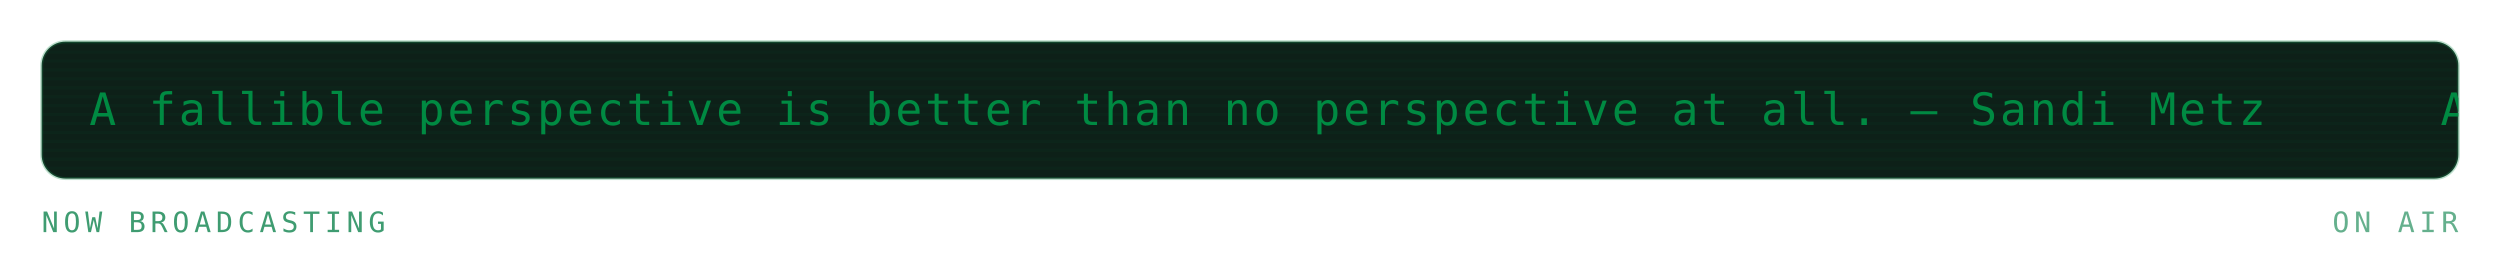
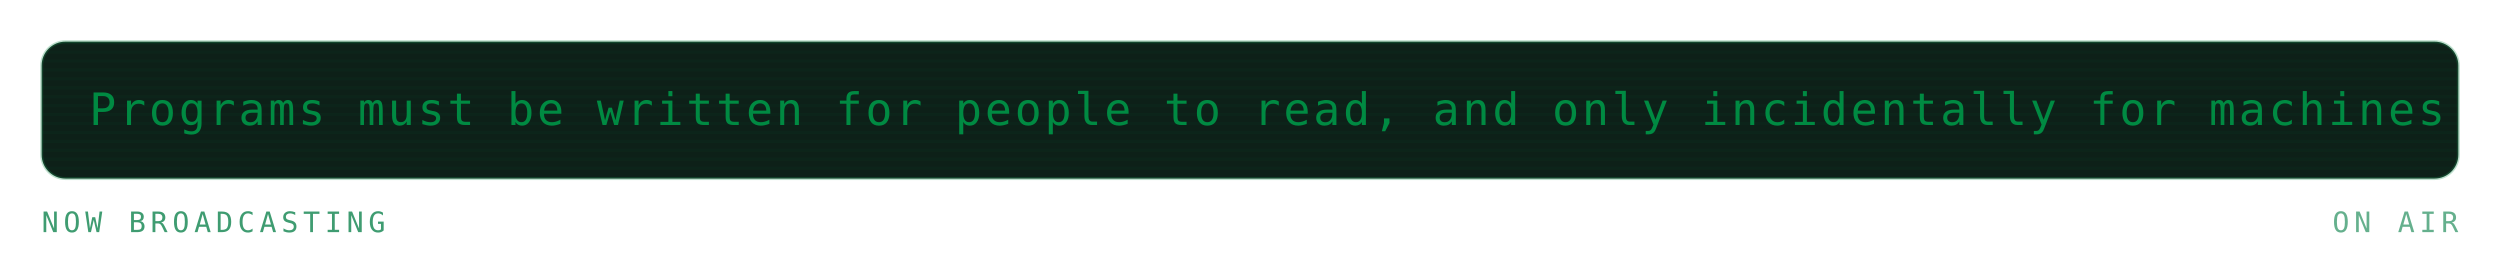
<svg xmlns="http://www.w3.org/2000/svg" viewBox="0 0 840 88" width="840" height="88" role="img" aria-labelledby="mrqt mrqd">
  <defs>
    <linearGradient id="mrqbg" x1="0" y1="0" x2="1" y2="1">
      <stop offset="0" stop-color="#173d2b" />
      <stop offset="1" stop-color="#0d2018" />
    </linearGradient>
  </defs>
  <style>
    .mono{font-family:ui-monospace,SFMono-Regular,Menlo,Consolas,"DejaVu Sans Mono",monospace}
    .lbl{font-size:9.5px;letter-spacing:1.6px;fill:#3f9c71}
    .big{font-size:31px;font-weight:700;fill:#008a42}
    .med{font-size:15px;font-weight:700;fill:#008a42}
    .sm{font-size:11px;fill:#008a42}
    .dim{font-size:11px;fill:#3f9c71}
    
    .pulse{animation:pulse 3.4s ease-in-out infinite}
    @keyframes pulse{0%,100%{opacity:1}50%{opacity:.62}}
    .crt{font-size:15px;fill:#008a42;letter-spacing:1px}
    .caret{animation:blip 1s steps(1) infinite}
    @keyframes blip{0%,49%{opacity:1}50%,100%{opacity:0}}
    .flicker{animation:flick 4.5s ease-in-out infinite}
    @keyframes flick{0%,96%,100%{opacity:1}97%{opacity:.82}98%{opacity:.94}}
</style>
  <g class="flicker">
    <rect x="14" y="14" width="812" height="46" rx="8" fill="#0d2018" stroke="#239359" stroke-opacity="0.3" />
    <defs>
      <clipPath id="mqpanel">
        <rect x="14" y="14" width="812" height="46" rx="8" />
      </clipPath>
    </defs>
    <g clip-path="url(#mqpanel)">
      <g transform="translate(14 14)">
        <rect x="0" y="0" width="812" height="1" fill="#008a42" opacity="0.05" />
        <rect x="0" y="3" width="812" height="1" fill="#008a42" opacity="0.05" />
        <rect x="0" y="6" width="812" height="1" fill="#008a42" opacity="0.05" />
        <rect x="0" y="9" width="812" height="1" fill="#008a42" opacity="0.05" />
        <rect x="0" y="12" width="812" height="1" fill="#008a42" opacity="0.05" />
        <rect x="0" y="15" width="812" height="1" fill="#008a42" opacity="0.05" />
        <rect x="0" y="18" width="812" height="1" fill="#008a42" opacity="0.05" />
        <rect x="0" y="21" width="812" height="1" fill="#008a42" opacity="0.05" />
        <rect x="0" y="24" width="812" height="1" fill="#008a42" opacity="0.05" />
        <rect x="0" y="27" width="812" height="1" fill="#008a42" opacity="0.05" />
        <rect x="0" y="30" width="812" height="1" fill="#008a42" opacity="0.05" />
        <rect x="0" y="33" width="812" height="1" fill="#008a42" opacity="0.05" />
        <rect x="0" y="36" width="812" height="1" fill="#008a42" opacity="0.05" />
        <rect x="0" y="39" width="812" height="1" fill="#008a42" opacity="0.05" />
        <rect x="0" y="42" width="812" height="1" fill="#008a42" opacity="0.05" />
        <g transform="translate(16 0)">
          <g>
-             <animateTransform attributeName="transform" type="translate" from="0 0" to="-790 0" dur="19s" repeatCount="indefinite" />
-             <text class="mono crt" x="0" y="28">A fallible perspective is better than no perspective at all. — Sandi Metz</text>
-             <text class="mono crt" x="790" y="28">A fallible perspective is better than no perspective at all. — Sandi Metz</text>
-             <text class="mono crt" x="1580" y="28">A fallible perspective is better than no perspective at all. — Sandi Metz</text>
-             <text class="mono crt" x="2370" y="28">A fallible perspective is better than no perspective at all. — Sandi Metz</text>
+             <animateTransform attributeName="transform" type="translate" from="0 0" to="-1110 0" dur="26s" repeatCount="indefinite" />
+             <text class="mono crt" x="0" y="28">Programs must be written for people to read, and only incidentally for machines to execute. — Hal Abelson</text>
+             <text class="mono crt" x="1110" y="28">Programs must be written for people to read, and only incidentally for machines to execute. — Hal Abelson</text>
+             <text class="mono crt" x="2220" y="28">Programs must be written for people to read, and only incidentally for machines to execute. — Hal Abelson</text>
          </g>
        </g>
      </g>
    </g>
    <text class="mono lbl" x="14" y="78">NOW BROADCASTING</text>
    <text class="mono lbl" x="826" y="78" text-anchor="end" opacity="0.8" fill="#239359">ON AIR</text>
  </g>
</svg>
